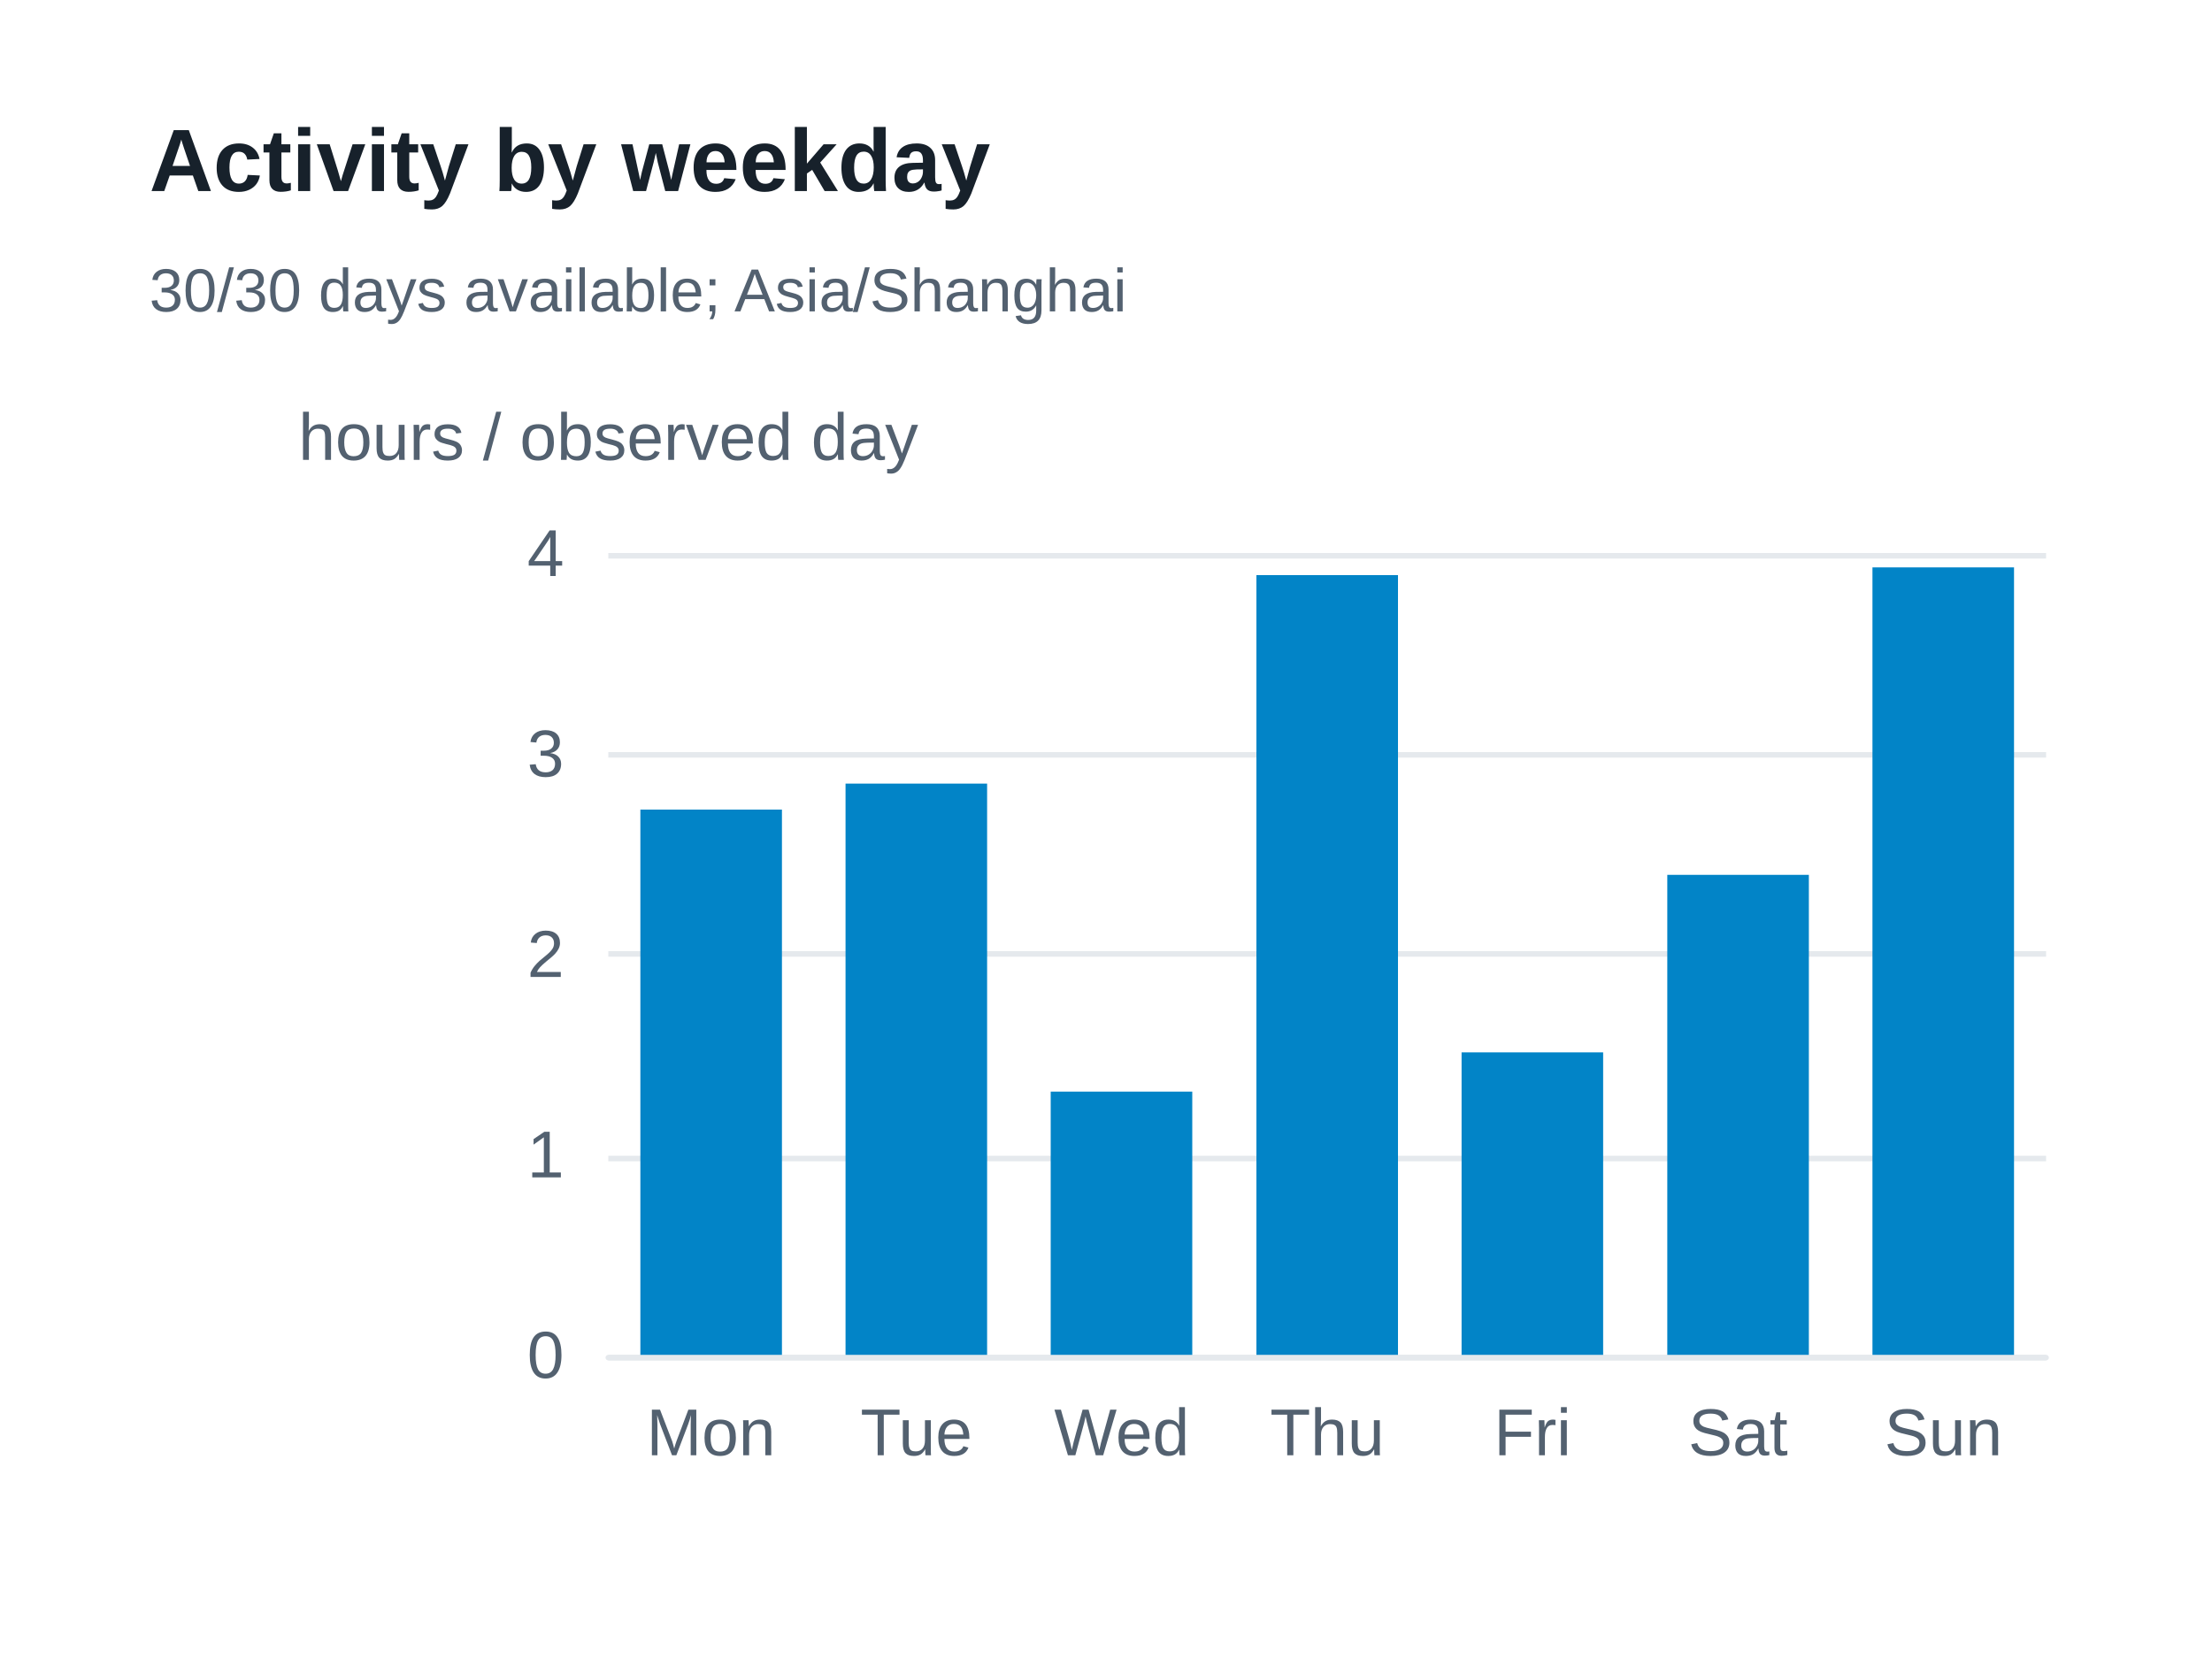
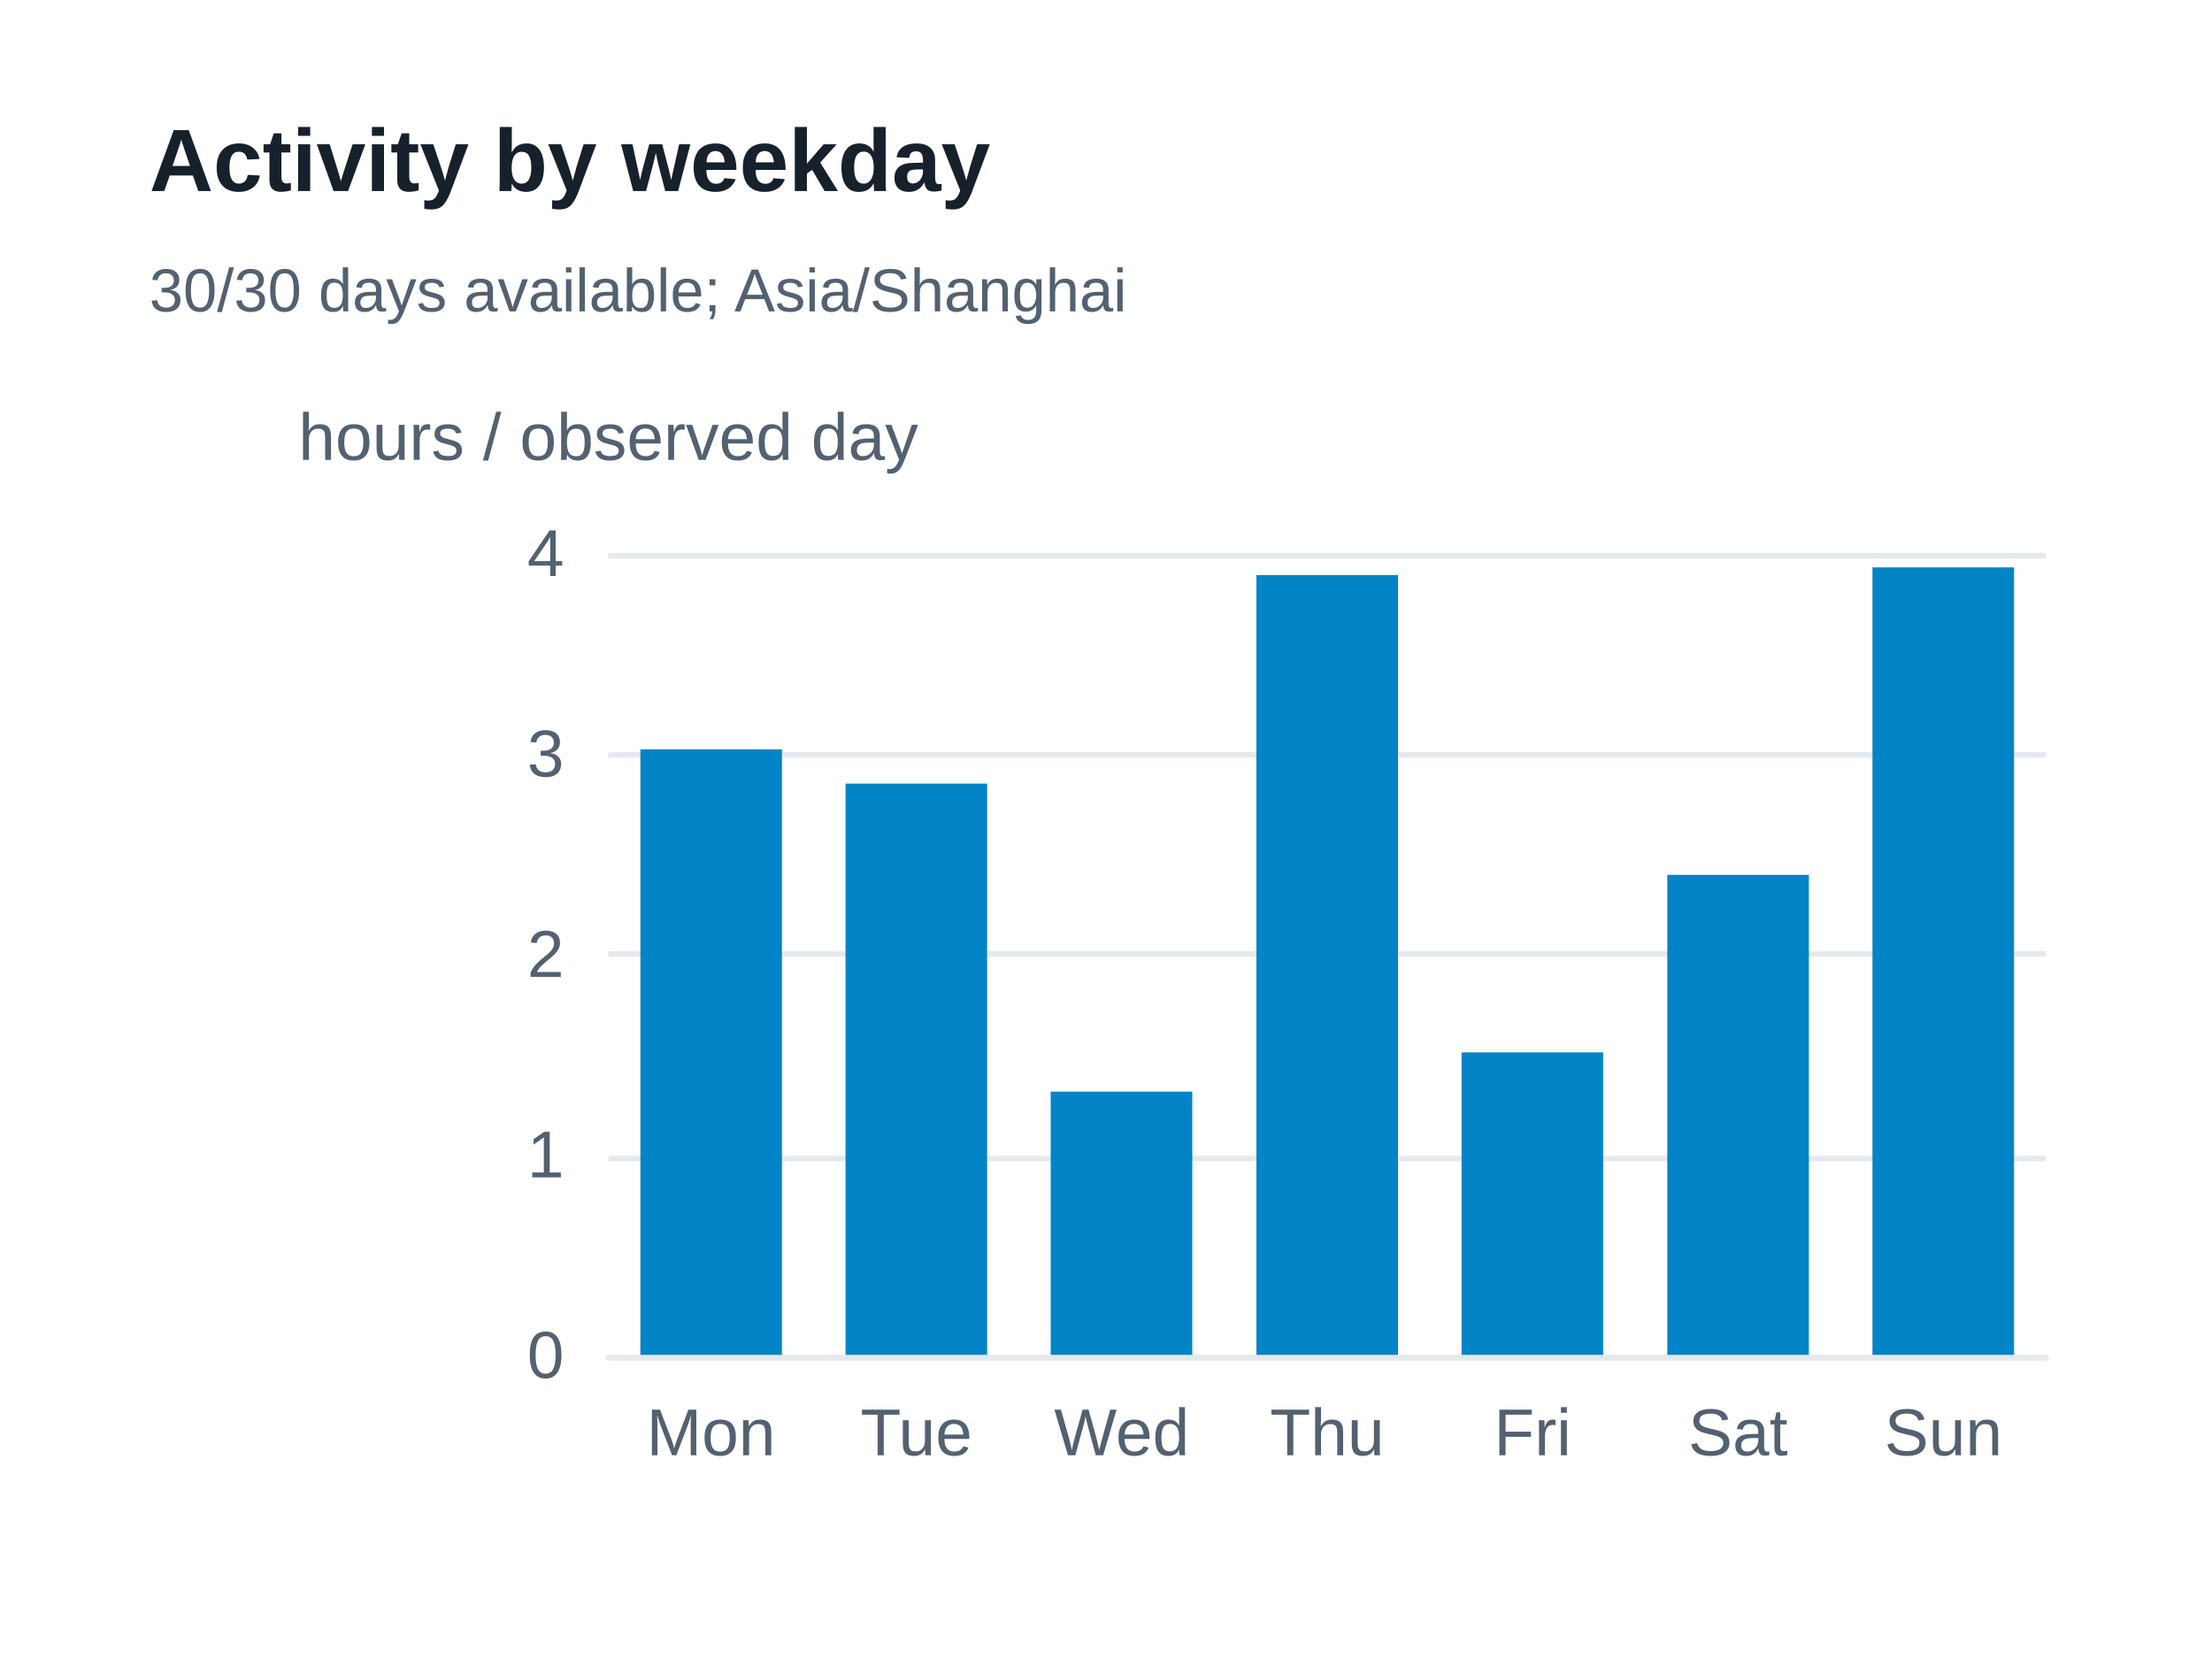
<svg xmlns="http://www.w3.org/2000/svg" width="400" height="300" version="1.1" baseProfile="full" viewBox="0 0 400 300" role="img" aria-labelledby="weekdays-title weekdays-description">
  <rect width="400" height="300" x="0" y="0" fill="#ffffff" />
  <path d="M110 245.5L370 245.5" fill="none" pointer-events="visible" stroke="#e5e9ed" class="zr37-cls-90" />
  <path d="M110 209.5L370 209.5" fill="none" pointer-events="visible" stroke="#e5e9ed" class="zr37-cls-90" />
  <path d="M110 172.5L370 172.5" fill="none" pointer-events="visible" stroke="#e5e9ed" class="zr37-cls-90" />
  <path d="M110 136.5L370 136.5" fill="none" pointer-events="visible" stroke="#e5e9ed" class="zr37-cls-90" />
  <path d="M110 100.5L370 100.5" fill="none" pointer-events="visible" stroke="#e5e9ed" class="zr37-cls-90" />
  <text dominant-baseline="central" text-anchor="middle" style="font-size:12px;font-family:Arial, Noto Sans CJK SC, Microsoft YaHei, sans-serif;" xml:space="preserve" y="-6" transform="translate(110 85)" fill="#536170">hours / observed day</text>
  <path d="M110 245.5L370 245.5" fill="none" pointer-events="visible" stroke="#e5e9ed" stroke-linecap="round" class="zr37-cls-90" />
  <text dominant-baseline="central" text-anchor="end" style="font-size:12px;font-family:Arial, Noto Sans CJK SC, Microsoft YaHei, sans-serif;" transform="translate(102 245)" fill="#536170">0</text>
  <text dominant-baseline="central" text-anchor="end" style="font-size:12px;font-family:Arial, Noto Sans CJK SC, Microsoft YaHei, sans-serif;" transform="translate(102 208.75)" fill="#536170">1</text>
  <text dominant-baseline="central" text-anchor="end" style="font-size:12px;font-family:Arial, Noto Sans CJK SC, Microsoft YaHei, sans-serif;" transform="translate(102 172.5)" fill="#536170">2</text>
  <text dominant-baseline="central" text-anchor="end" style="font-size:12px;font-family:Arial, Noto Sans CJK SC, Microsoft YaHei, sans-serif;" transform="translate(102 136.25)" fill="#536170">3</text>
  <text dominant-baseline="central" text-anchor="end" style="font-size:12px;font-family:Arial, Noto Sans CJK SC, Microsoft YaHei, sans-serif;" transform="translate(102 100)" fill="#536170">4</text>
  <text dominant-baseline="central" text-anchor="middle" style="font-size:12px;font-family:Arial, Noto Sans CJK SC, Microsoft YaHei, sans-serif;" y="6" transform="translate(128.5714 253)" fill="#536170">Mon</text>
  <text dominant-baseline="central" text-anchor="middle" style="font-size:12px;font-family:Arial, Noto Sans CJK SC, Microsoft YaHei, sans-serif;" y="6" transform="translate(165.7143 253)" fill="#536170">Tue</text>
  <text dominant-baseline="central" text-anchor="middle" style="font-size:12px;font-family:Arial, Noto Sans CJK SC, Microsoft YaHei, sans-serif;" y="6" transform="translate(202.8571 253)" fill="#536170">Wed</text>
  <text dominant-baseline="central" text-anchor="middle" style="font-size:12px;font-family:Arial, Noto Sans CJK SC, Microsoft YaHei, sans-serif;" y="6" transform="translate(240 253)" fill="#536170">Thu</text>
  <text dominant-baseline="central" text-anchor="middle" style="font-size:12px;font-family:Arial, Noto Sans CJK SC, Microsoft YaHei, sans-serif;" y="6" transform="translate(277.1429 253)" fill="#536170">Fri</text>
  <text dominant-baseline="central" text-anchor="middle" style="font-size:12px;font-family:Arial, Noto Sans CJK SC, Microsoft YaHei, sans-serif;" y="6" transform="translate(314.2857 253)" fill="#536170">Sat</text>
  <text dominant-baseline="central" text-anchor="middle" style="font-size:12px;font-family:Arial, Noto Sans CJK SC, Microsoft YaHei, sans-serif;" y="6" transform="translate(351.4286 253)" fill="#536170">Sun</text>
-   <path d="M115.8 245l25.6 0l0 -98.6l-25.6 0Z" fill="#0284c7" ecmeta_series_index="0" ecmeta_data_index="0" ecmeta_ssr_type="chart" class="zr37-cls-91" />
+   <path d="M115.8 245l25.6 0l0 -109.5l-25.6 0Z" fill="#0284c7" ecmeta_series_index="0" ecmeta_data_index="0" ecmeta_ssr_type="chart" class="zr37-cls-91" />
  <path d="M152.9 245l25.6 0l0 -103.3l-25.6 0Z" fill="#0284c7" ecmeta_series_index="0" ecmeta_data_index="1" ecmeta_ssr_type="chart" class="zr37-cls-91" />
  <path d="M190 245l25.6 0l0 -47.6l-25.6 0Z" fill="#0284c7" ecmeta_series_index="0" ecmeta_data_index="2" ecmeta_ssr_type="chart" class="zr37-cls-91" />
  <path d="M227.2 245l25.6 0l0 -141l-25.6 0Z" fill="#0284c7" ecmeta_series_index="0" ecmeta_data_index="3" ecmeta_ssr_type="chart" class="zr37-cls-91" />
  <path d="M264.3 245l25.6 0l0 -54.7l-25.6 0Z" fill="#0284c7" ecmeta_series_index="0" ecmeta_data_index="4" ecmeta_ssr_type="chart" class="zr37-cls-91" />
  <path d="M301.5 245l25.6 0l0 -86.8l-25.6 0Z" fill="#0284c7" ecmeta_series_index="0" ecmeta_data_index="5" ecmeta_ssr_type="chart" class="zr37-cls-91" />
  <path d="M338.6 245l25.6 0l0 -142.4l-25.6 0Z" fill="#0284c7" ecmeta_series_index="0" ecmeta_data_index="6" ecmeta_ssr_type="chart" class="zr37-cls-91" />
  <path d="M-5 -5l188.2 0l0 47l-188.2 0Z" transform="translate(27 21)" fill="rgb(0,0,0)" fill-opacity="0" stroke="#3c3c41" stroke-width="0" class="zr37-cls-90" />
  <text dominant-baseline="central" text-anchor="start" style="font-size:16px;font-family:Arial, Noto Sans CJK SC, Microsoft YaHei, sans-serif;font-weight:bold;" xml:space="preserve" y="8" transform="translate(27 21)" fill="#17212b">Activity by weekday</text>
  <text dominant-baseline="central" text-anchor="start" style="font-size:11px;font-family:Arial, Noto Sans CJK SC, Microsoft YaHei, sans-serif;" xml:space="preserve" y="31.5" transform="translate(27 21)" fill="#536170">30/30 days available; Asia/Shanghai</text>
  <style>
.zr37-cls-90:hover {
pointer-events:none;
}
.zr37-cls-91:hover {
cursor:pointer;
fill:rgba(2,145,218,1);
}



</style>
</svg>
